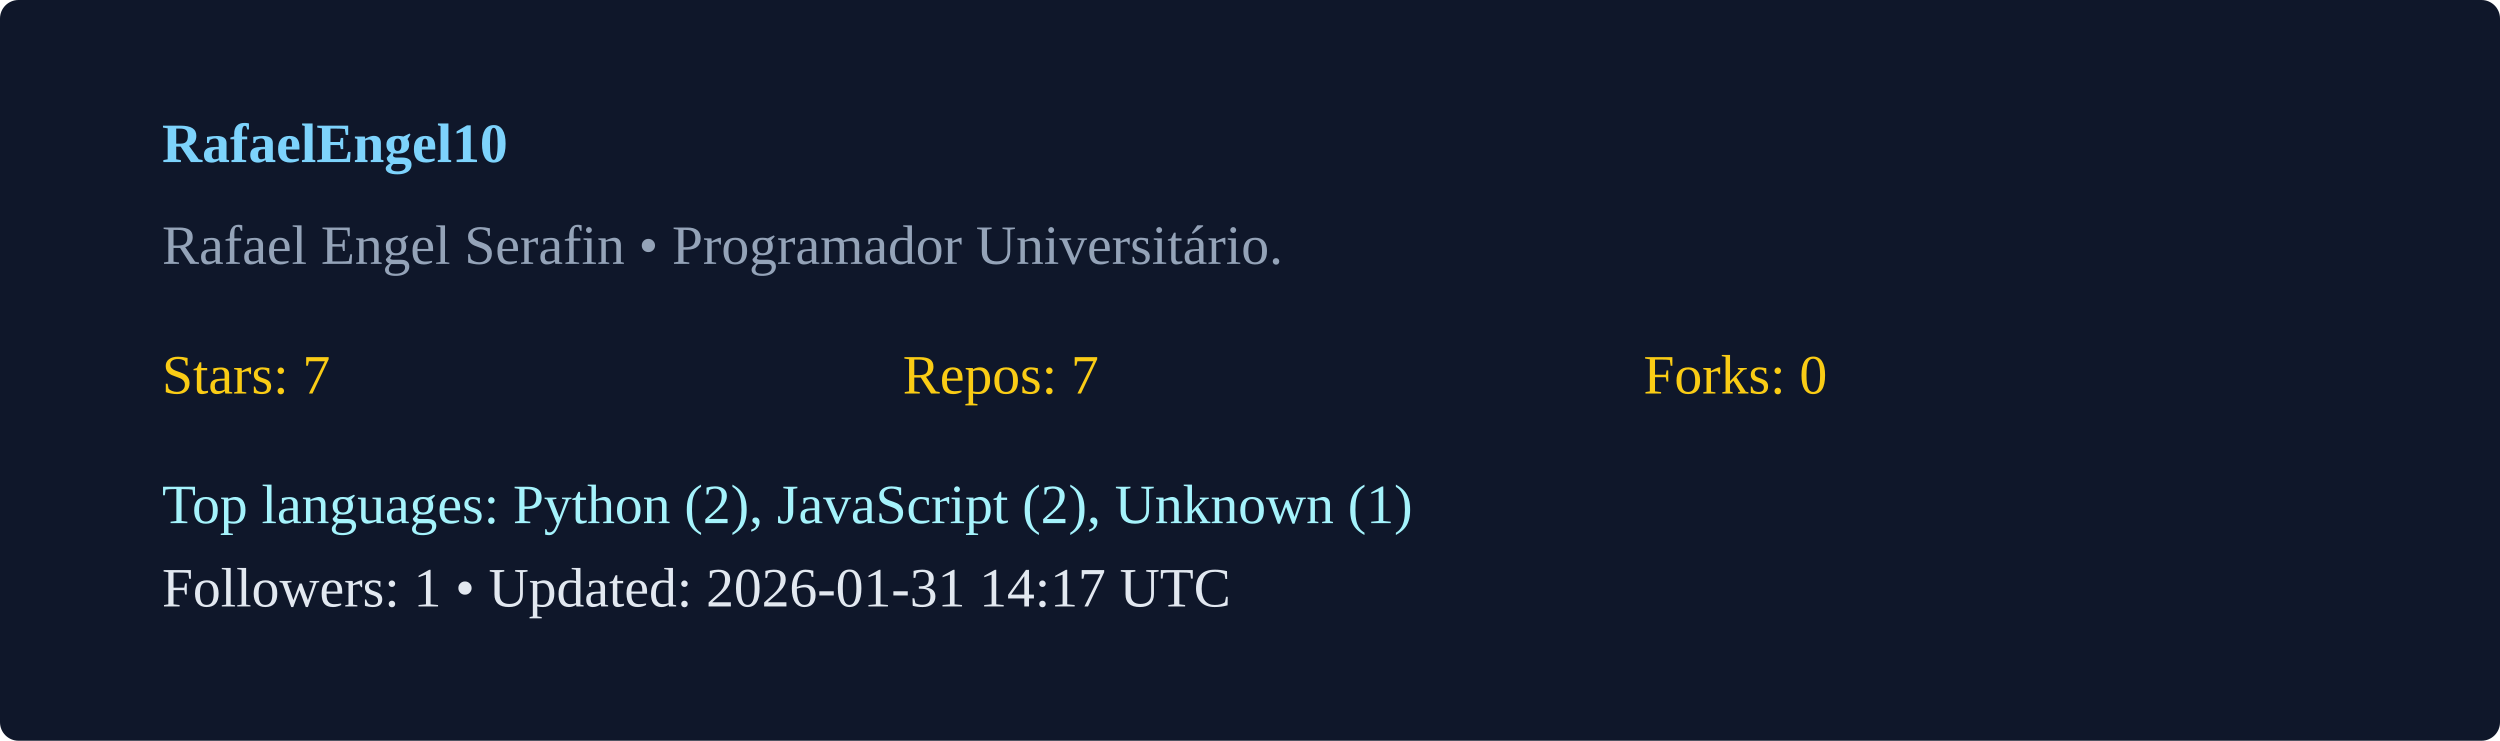
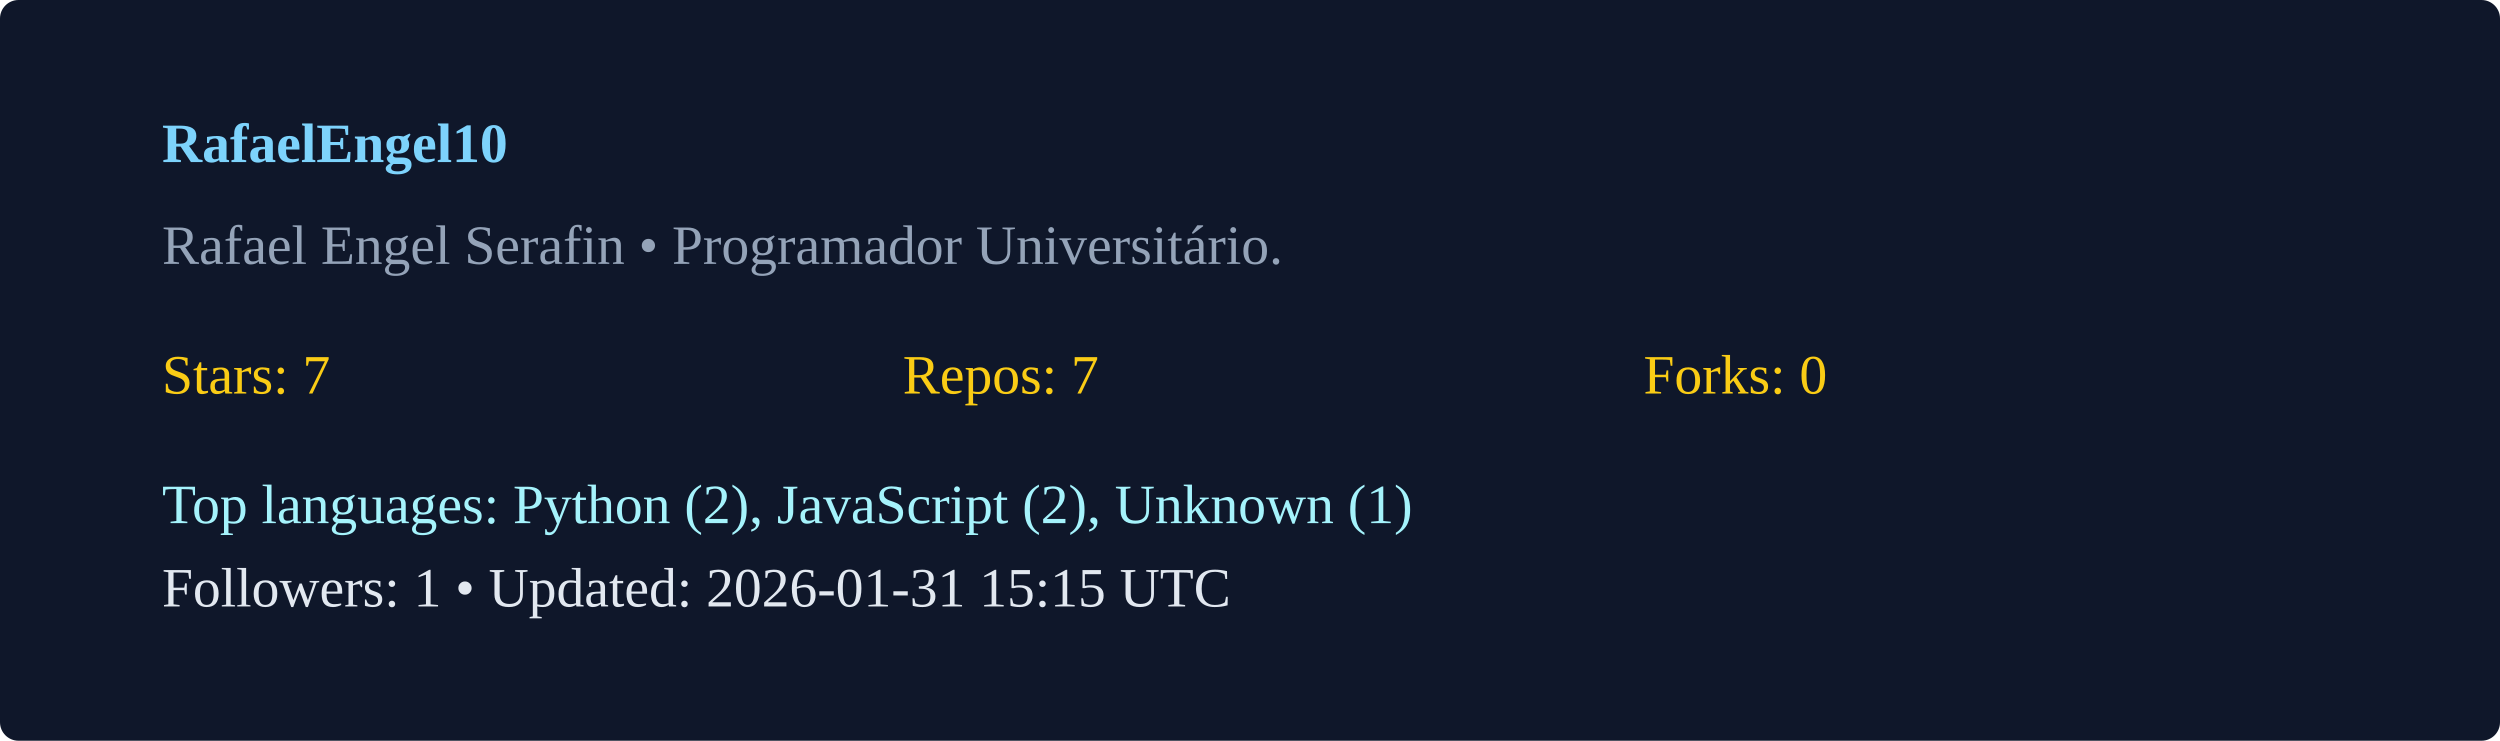
<svg xmlns="http://www.w3.org/2000/svg" width="540" height="160" viewBox="0 0 540 160">
  <rect width="100%" height="100%" rx="4" fill="#0f172a" />
  <g transform="translate(35,35)">
    <text x="0" y="0" fill="#7dd3fc" font-weight="600">RafaelEngel10</text>
    <text x="0" y="22" fill="#94a3b8">Rafael Engel Serafin  • Programador Universitário. </text>
    <g transform="translate(0,50)">
      <text x="0" y="0" fill="#facc15">Stars: 7</text>
      <text x="160" y="0" fill="#facc15">Repos: 7</text>
      <text x="320" y="0" fill="#facc15">Forks: 0</text>
      <text x="0" y="28" fill="#a5f3fc">Top languages: Python (2), JavaScript (2), Unknown (1)</text>
-       <text x="0" y="46" fill="#e2e8f0">Followers: 1 • Updated: 2026-01-31 14:17 UTC</text>
+       <text x="0" y="46" fill="#e2e8f0">Followers: 1 • Updated: 2026-01-31 15:15 UTC</text>
    </g>
  </g>
</svg>
